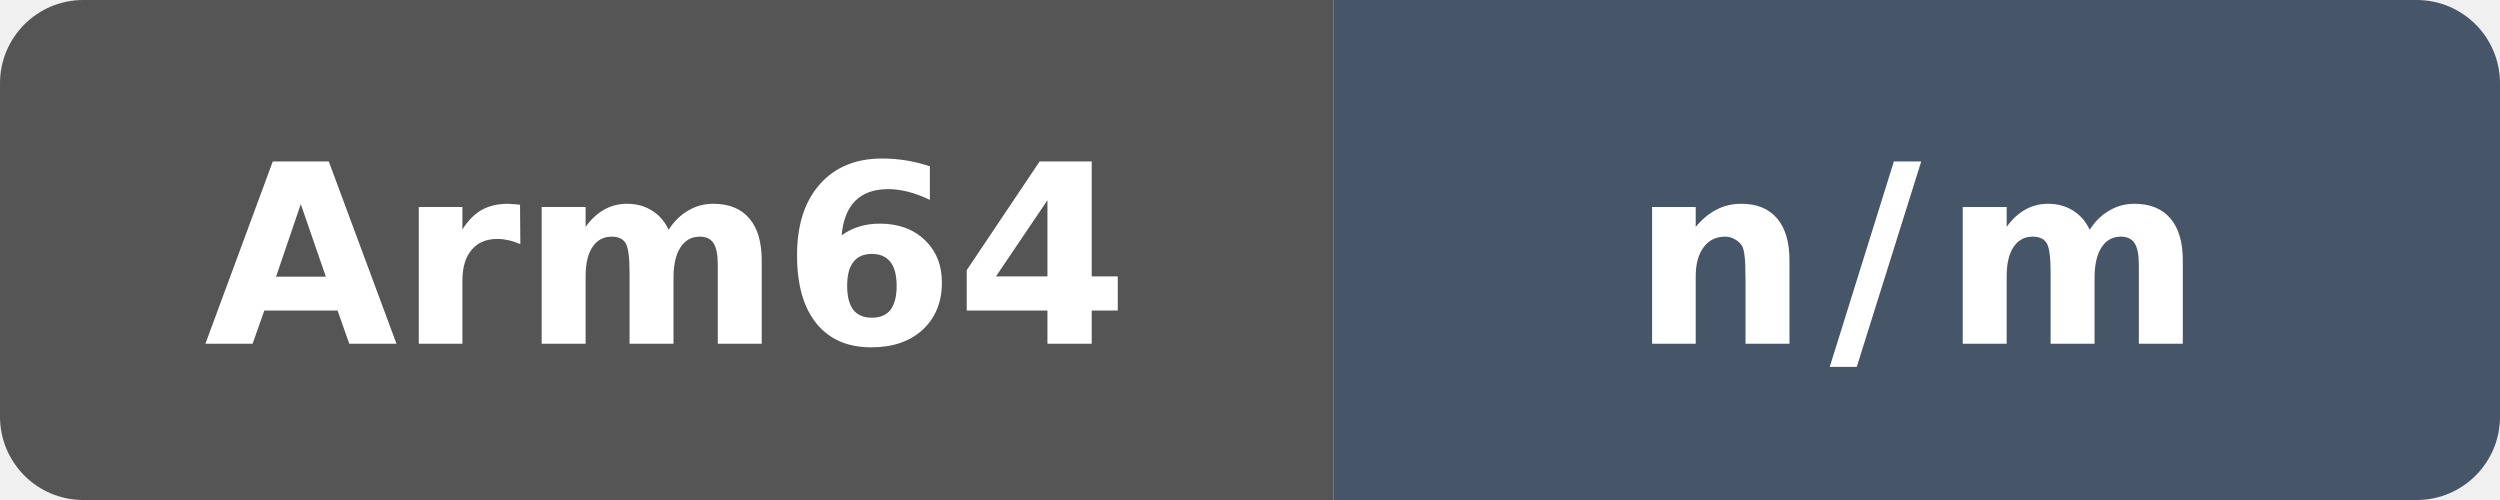
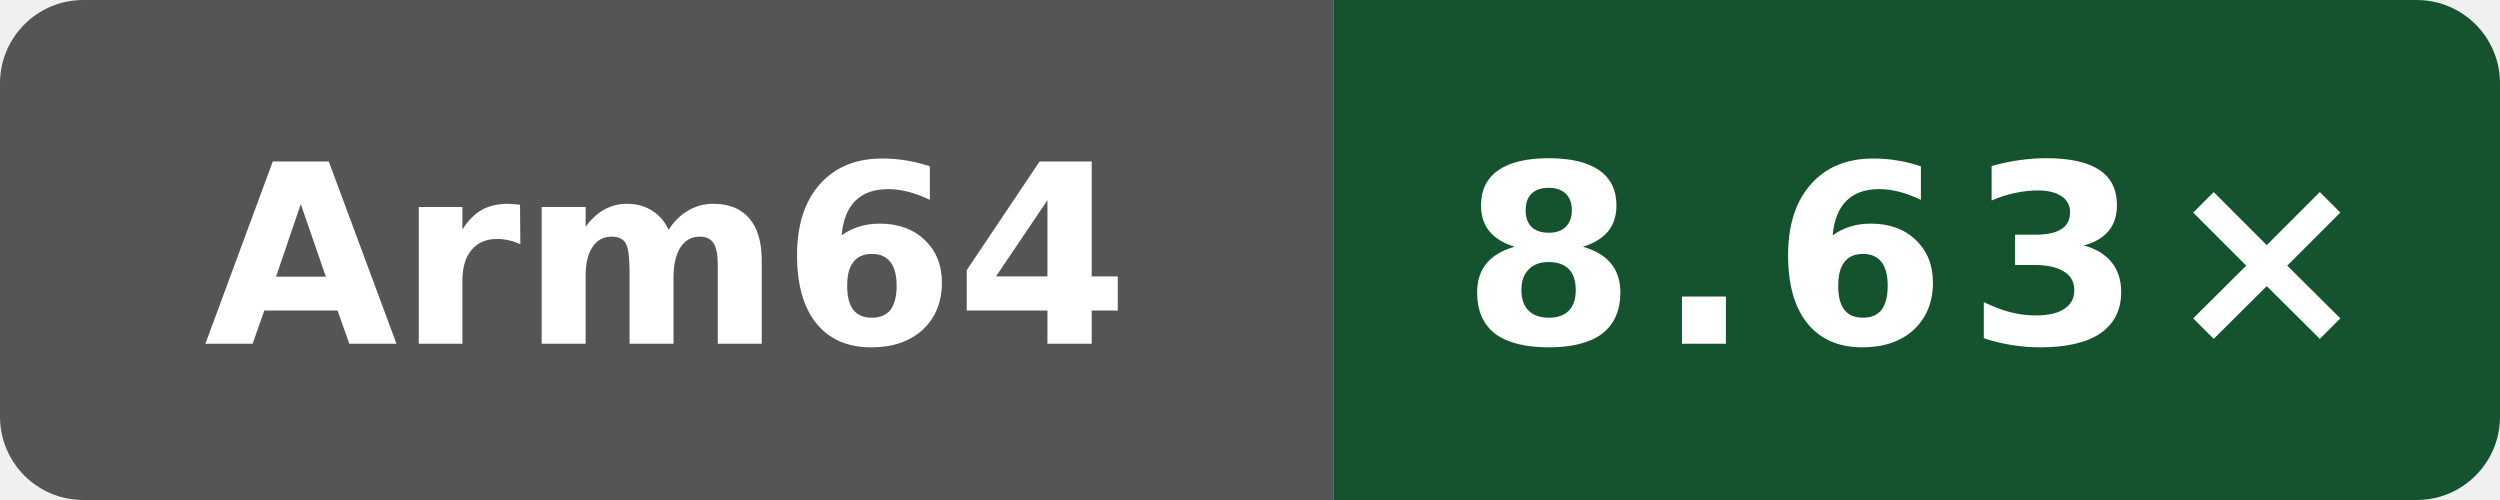
- <svg xmlns="http://www.w3.org/2000/svg" data-original-label="index-cpp-compile-gcc" data-original-message="n/m" width="120" height="24" viewBox="0 0 120 24" role="img" aria-label="index-cpp-compile-gcc: n/m">
+ <svg xmlns="http://www.w3.org/2000/svg" data-original-label="index-cpp compile vs gcc" data-original-message="8.63×" width="120" height="24" viewBox="0 0 120 24" role="img" aria-label="index-cpp compile vs gcc; aarch64; measured 94aaecc52ac26996bd3d654522334e3c28c68457; 0 commits behind main: 8.63×">
  <defs>
    <clipPath id="badge">
      <rect width="120" height="24" rx="4" />
    </clipPath>
  </defs>
  <g clip-path="url(#badge)">
    <rect width="64" height="24" fill="#555" />
-     <rect x="64" width="56" height="24" fill="#475569" />
+     <rect x="64" width="56" height="24" fill="#14532d" />
  </g>
  <text x="32" y="16.5" fill="#fff" text-anchor="middle" font-family="Verdana,Geneva,DejaVu Sans,sans-serif" font-size="12" font-weight="700" textLength="39" lengthAdjust="spacingAndGlyphs">Arm64</text>
-   <text x="92" y="16.5" fill="#fff" text-anchor="middle" font-family="Verdana,Geneva,DejaVu Sans,sans-serif" font-size="12" font-weight="700" letter-spacing="1" textLength="23" lengthAdjust="spacingAndGlyphs">n/m</text>
+   <text x="92" y="16.5" fill="#fff" text-anchor="middle" font-family="Verdana,Geneva,DejaVu Sans,sans-serif" font-size="12" font-weight="700" letter-spacing="1" textLength="39" lengthAdjust="spacingAndGlyphs">8.63×</text>
</svg>
